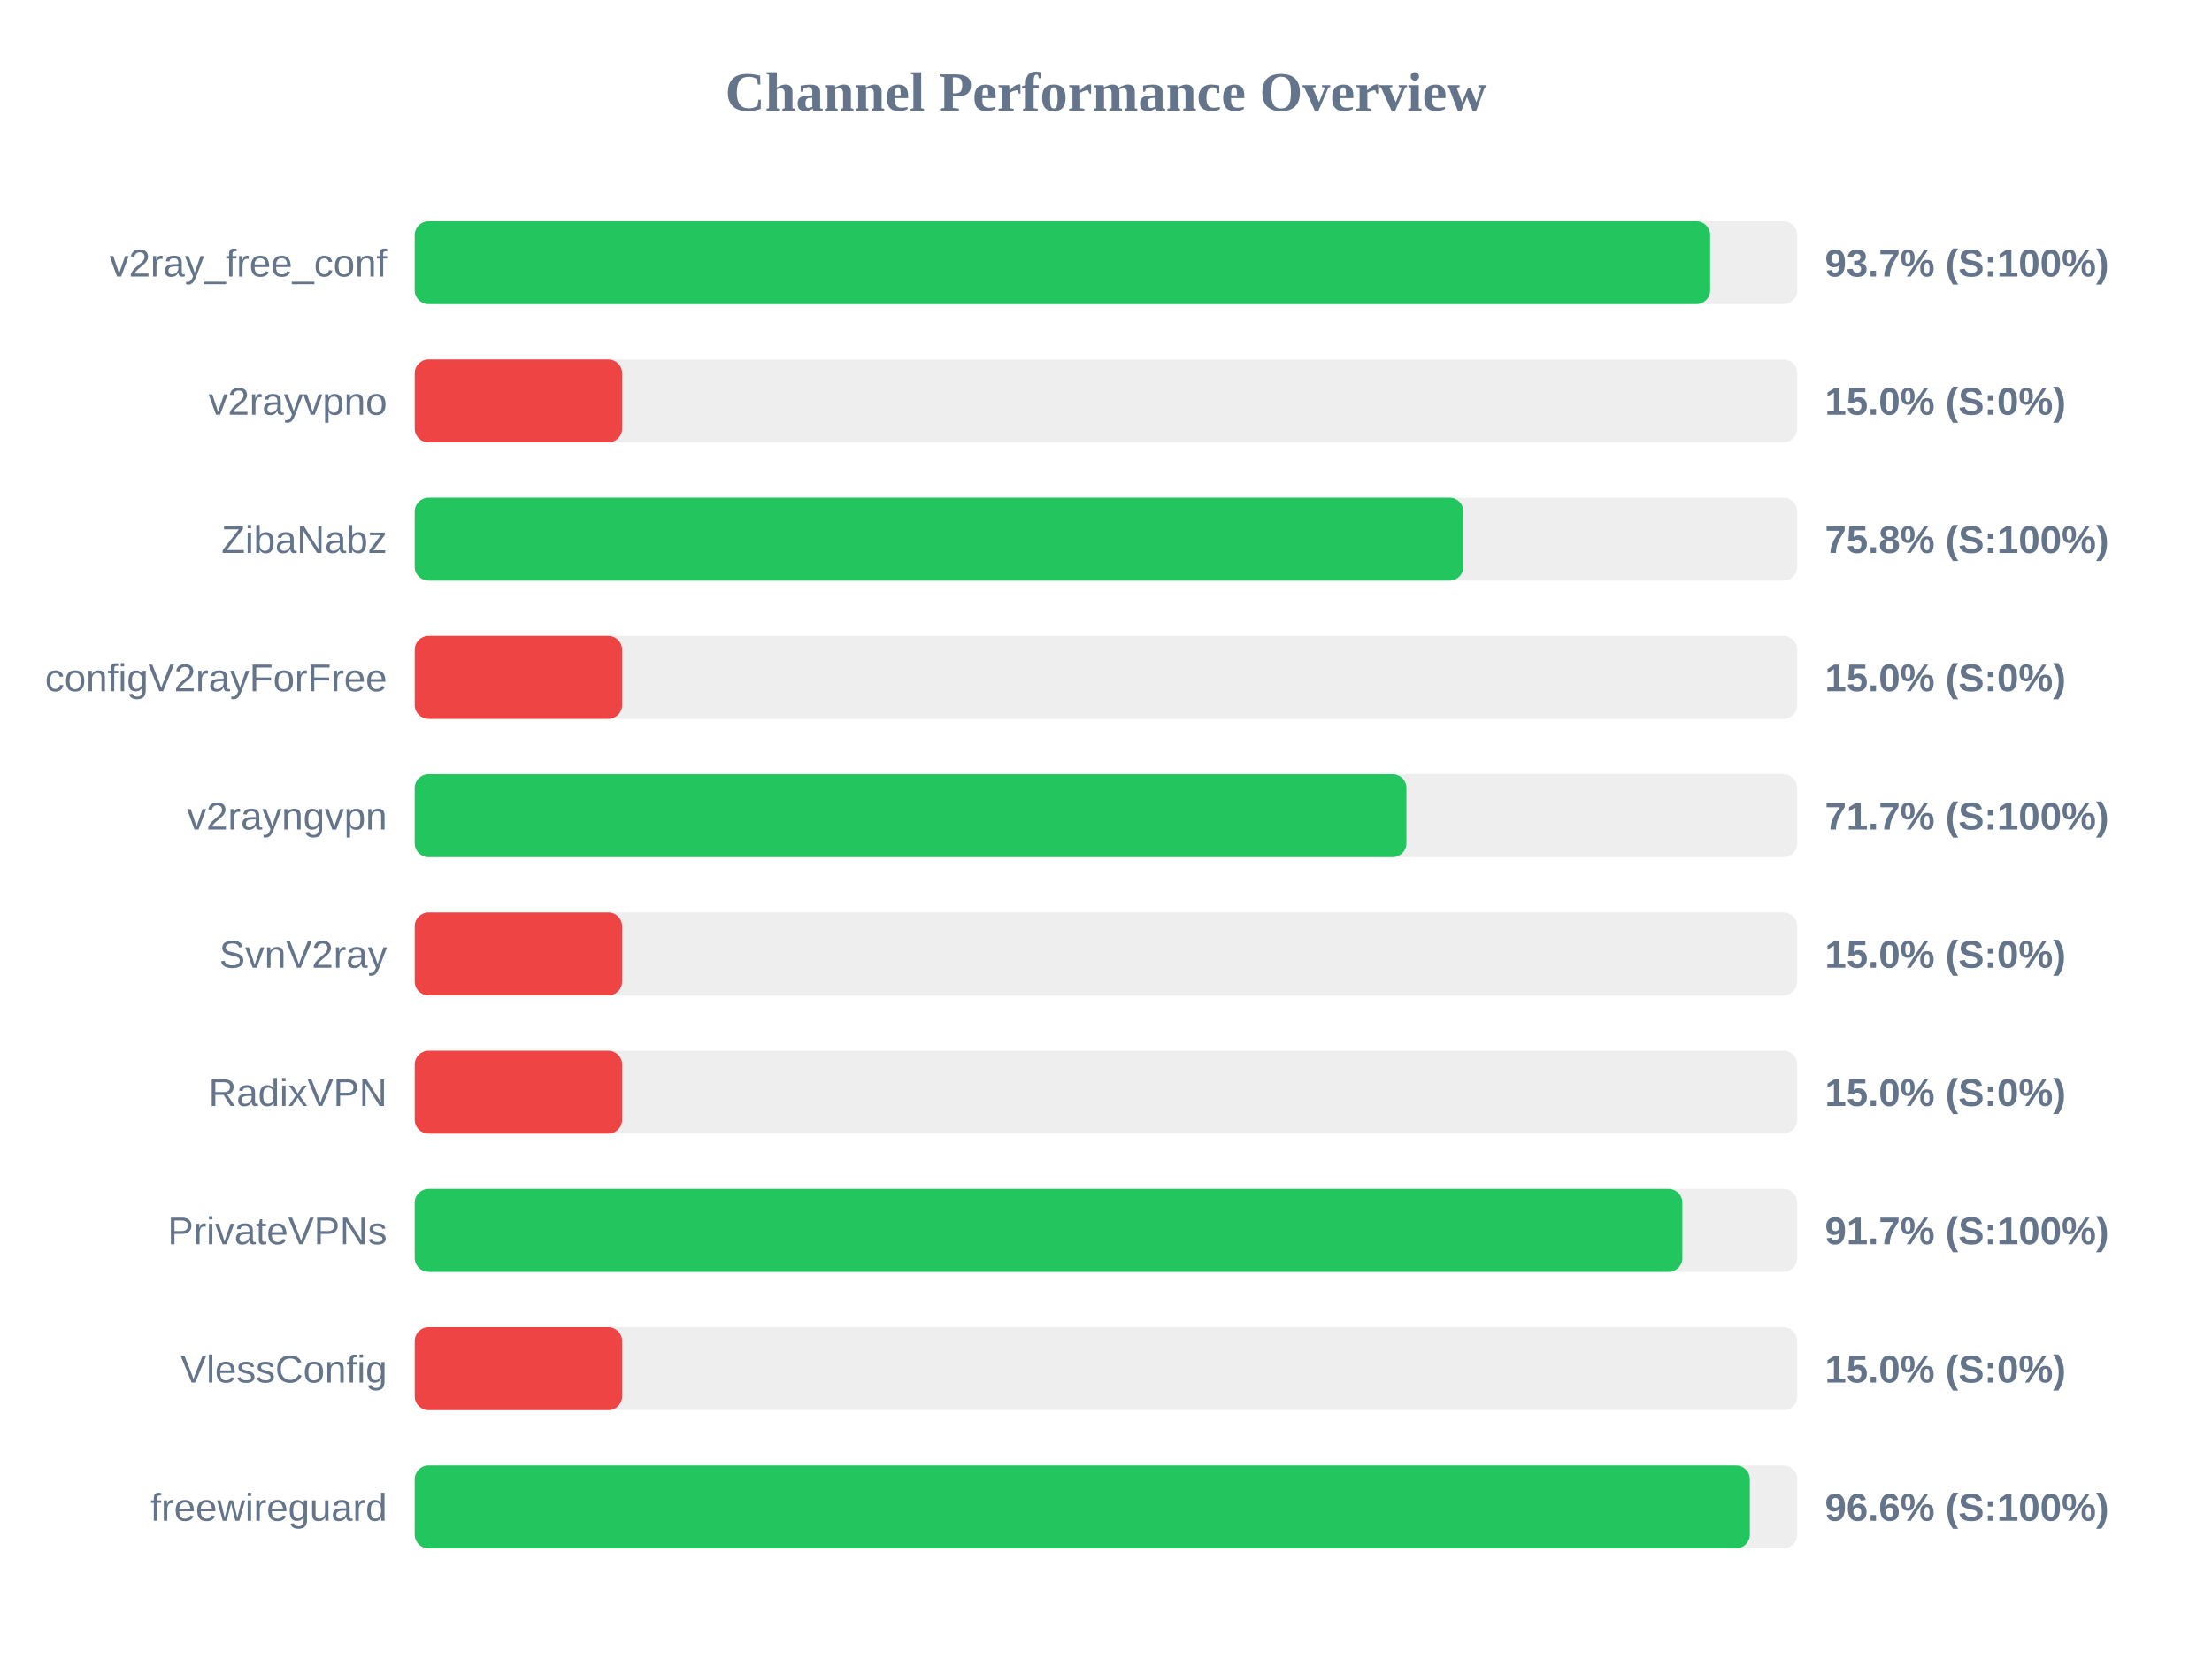
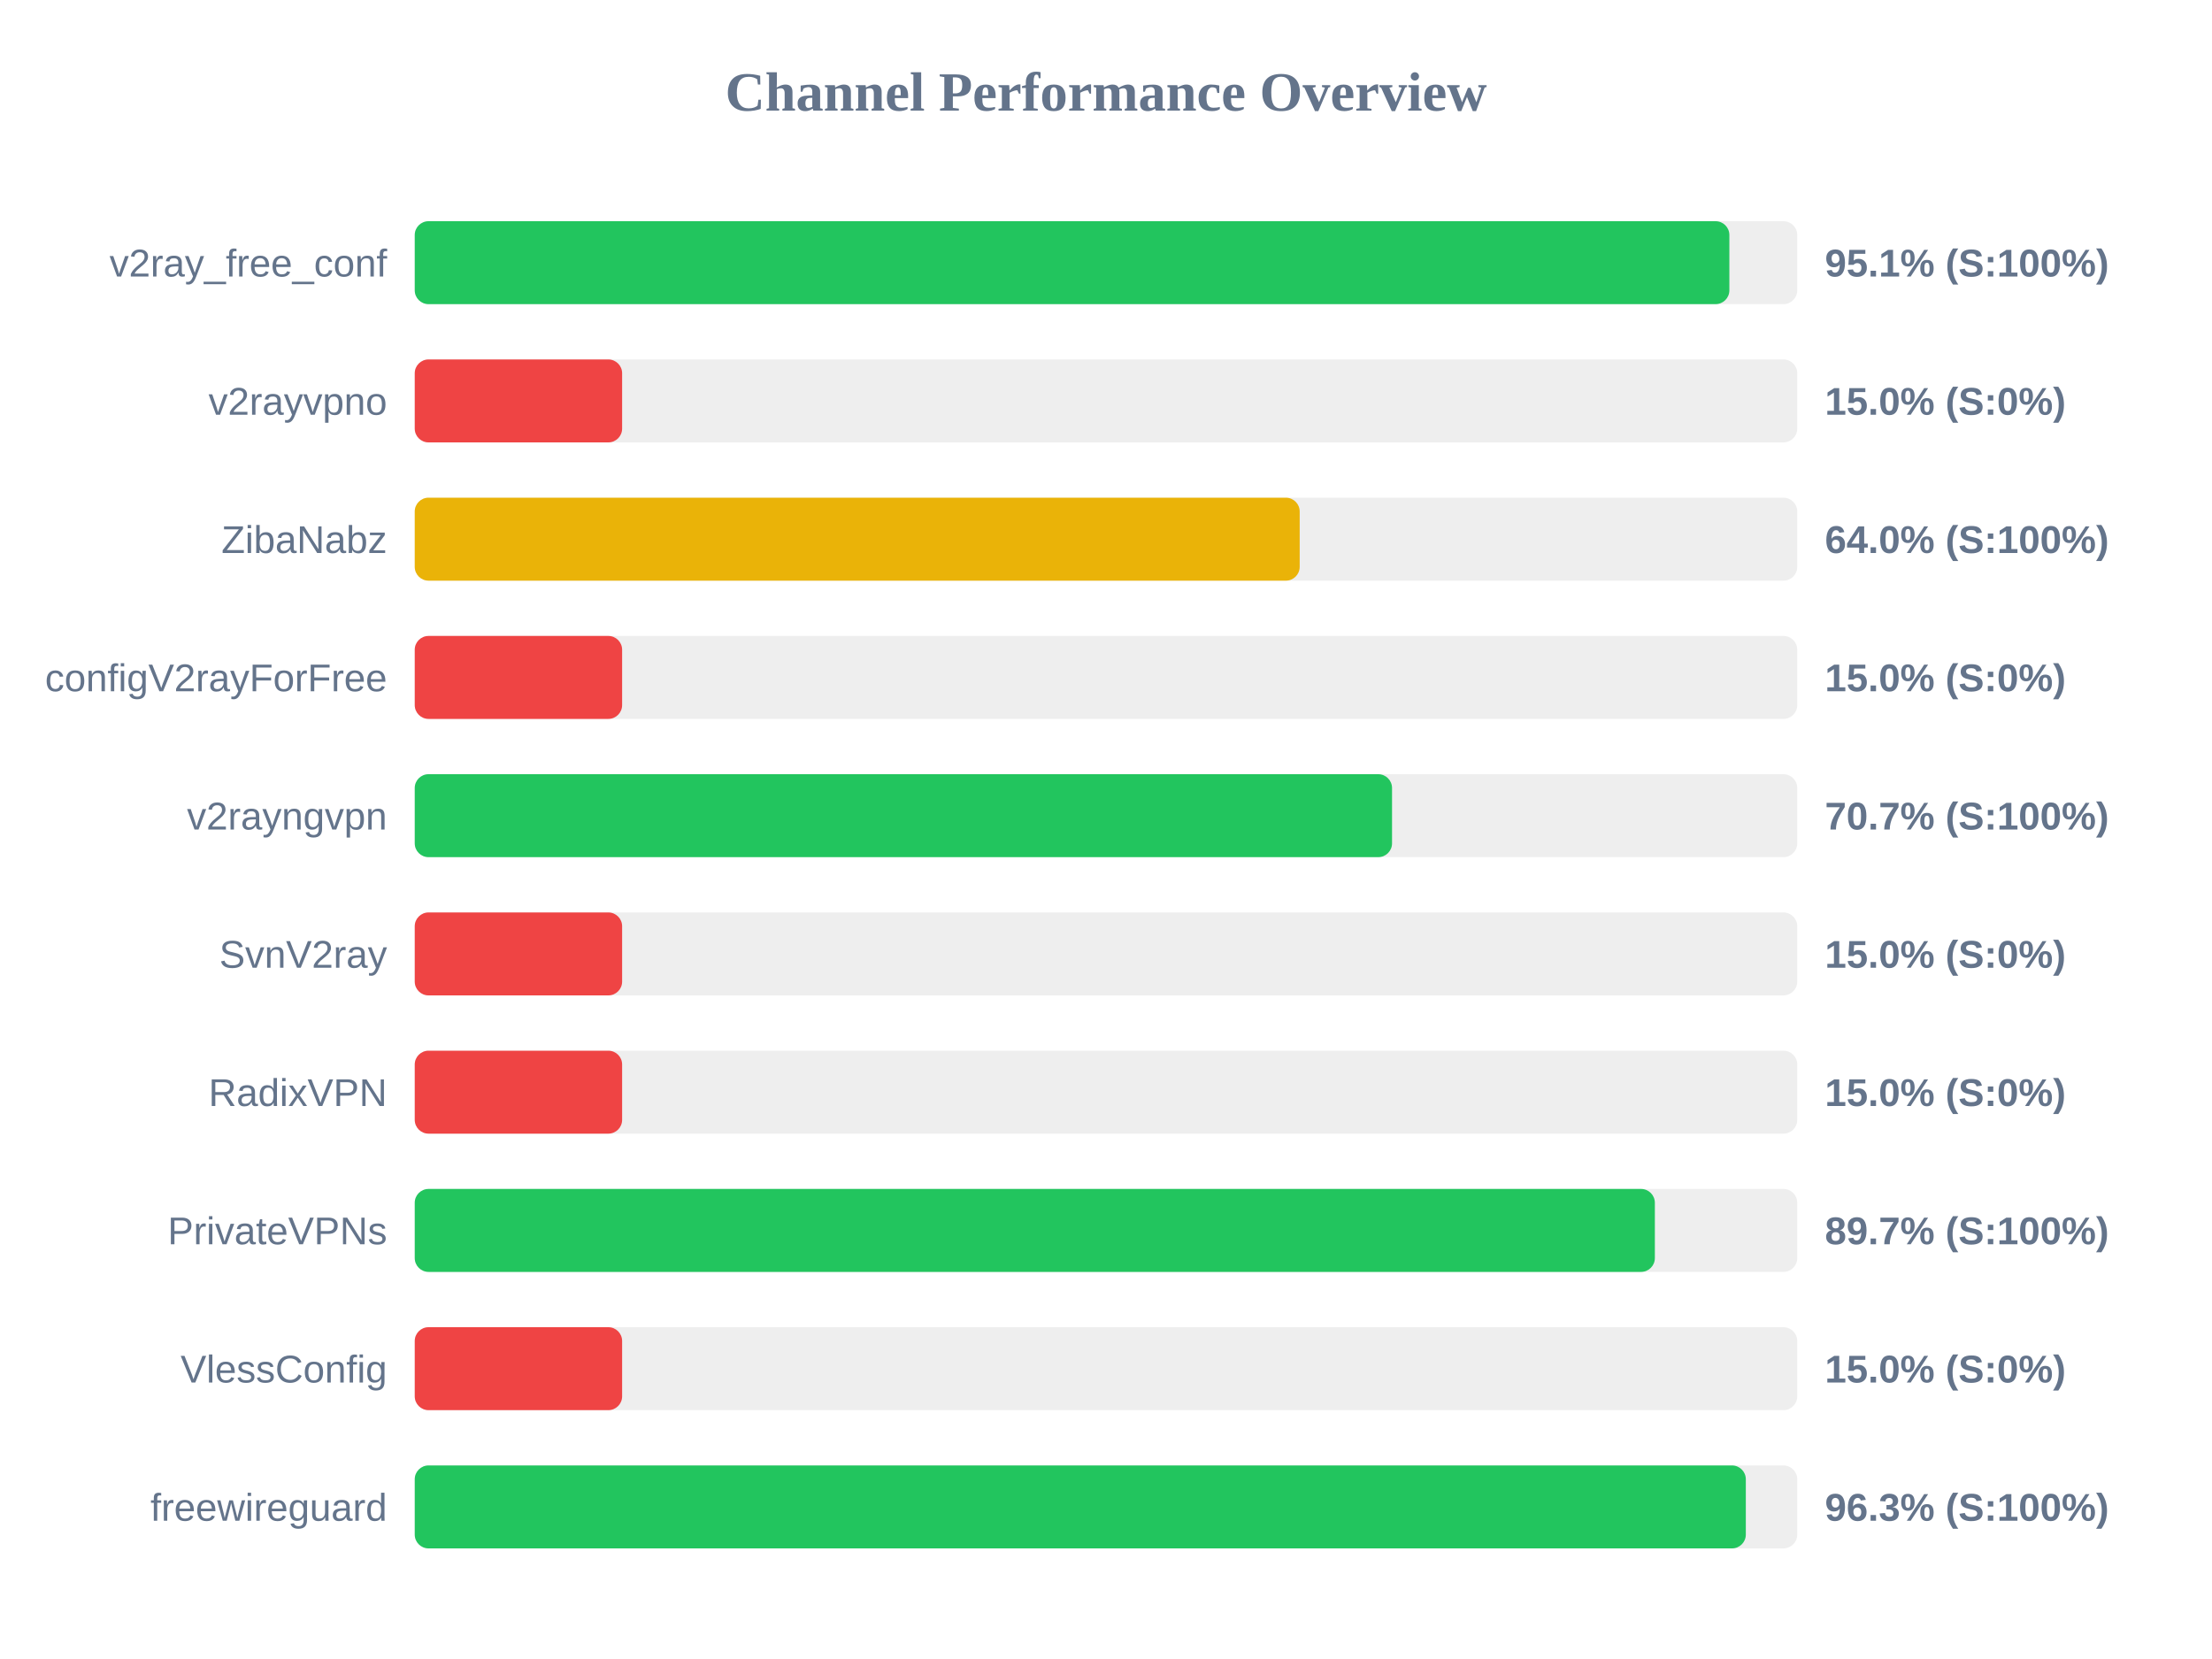
<svg xmlns="http://www.w3.org/2000/svg" width="800" height="600" version="1.1">
  <style>
        .row { font: 14px Arial; fill: #64748b; }
        .score { font: bold 14px Arial; fill: #64748b; }
    </style>
  <text x="400" y="40" text-anchor="middle" font-size="20px" font-weight="bold" fill="#64748b">Channel Performance Overview</text>
  <rect x="150" y="80" width="500" height="30" fill="#eee" rx="5" />
-   <rect x="150" y="80" width="468.5" height="30" fill="#22c55e" rx="5" />
+   <rect x="150" y="80" width="475.45" height="30" fill="#22c55e" rx="5" />
  <text x="140" y="100" text-anchor="end" class="row">v2ray_free_conf</text>
-   <text x="660" y="100" text-anchor="start" class="score">93.7% (S:100%)</text>
+   <text x="660" y="100" text-anchor="start" class="score">95.1% (S:100%)</text>
  <rect x="150" y="130" width="500" height="30" fill="#eee" rx="5" />
  <rect x="150" y="130" width="75.0" height="30" fill="#ef4444" rx="5" />
  <text x="140" y="150" text-anchor="end" class="row">v2rayvpno</text>
  <text x="660" y="150" text-anchor="start" class="score">15.0% (S:0%)</text>
  <rect x="150" y="180" width="500" height="30" fill="#eee" rx="5" />
-   <rect x="150" y="180" width="379.25" height="30" fill="#22c55e" rx="5" />
+   <rect x="150" y="180" width="320.05" height="30" fill="#eab308" rx="5" />
  <text x="140" y="200" text-anchor="end" class="row">ZibaNabz</text>
-   <text x="660" y="200" text-anchor="start" class="score">75.8% (S:100%)</text>
+   <text x="660" y="200" text-anchor="start" class="score">64.0% (S:100%)</text>
  <rect x="150" y="230" width="500" height="30" fill="#eee" rx="5" />
  <rect x="150" y="230" width="75.0" height="30" fill="#ef4444" rx="5" />
  <text x="140" y="250" text-anchor="end" class="row">configV2rayForFree</text>
  <text x="660" y="250" text-anchor="start" class="score">15.0% (S:0%)</text>
  <rect x="150" y="280" width="500" height="30" fill="#eee" rx="5" />
-   <rect x="150" y="280" width="358.65" height="30" fill="#22c55e" rx="5" />
+   <rect x="150" y="280" width="353.45" height="30" fill="#22c55e" rx="5" />
  <text x="140" y="300" text-anchor="end" class="row">v2rayngvpn</text>
-   <text x="660" y="300" text-anchor="start" class="score">71.7% (S:100%)</text>
+   <text x="660" y="300" text-anchor="start" class="score">70.7% (S:100%)</text>
  <rect x="150" y="330" width="500" height="30" fill="#eee" rx="5" />
  <rect x="150" y="330" width="75.0" height="30" fill="#ef4444" rx="5" />
  <text x="140" y="350" text-anchor="end" class="row">SvnV2ray</text>
  <text x="660" y="350" text-anchor="start" class="score">15.0% (S:0%)</text>
  <rect x="150" y="380" width="500" height="30" fill="#eee" rx="5" />
  <rect x="150" y="380" width="75.0" height="30" fill="#ef4444" rx="5" />
  <text x="140" y="400" text-anchor="end" class="row">RadixVPN</text>
  <text x="660" y="400" text-anchor="start" class="score">15.0% (S:0%)</text>
  <rect x="150" y="430" width="500" height="30" fill="#eee" rx="5" />
-   <rect x="150" y="430" width="458.45" height="30" fill="#22c55e" rx="5" />
+   <rect x="150" y="430" width="448.5" height="30" fill="#22c55e" rx="5" />
  <text x="140" y="450" text-anchor="end" class="row">PrivateVPNs</text>
-   <text x="660" y="450" text-anchor="start" class="score">91.7% (S:100%)</text>
+   <text x="660" y="450" text-anchor="start" class="score">89.7% (S:100%)</text>
  <rect x="150" y="480" width="500" height="30" fill="#eee" rx="5" />
  <rect x="150" y="480" width="75.0" height="30" fill="#ef4444" rx="5" />
  <text x="140" y="500" text-anchor="end" class="row">VlessConfig</text>
  <text x="660" y="500" text-anchor="start" class="score">15.0% (S:0%)</text>
  <rect x="150" y="530" width="500" height="30" fill="#eee" rx="5" />
-   <rect x="150" y="530" width="482.85" height="30" fill="#22c55e" rx="5" />
+   <rect x="150" y="530" width="481.4" height="30" fill="#22c55e" rx="5" />
  <text x="140" y="550" text-anchor="end" class="row">freewireguard</text>
-   <text x="660" y="550" text-anchor="start" class="score">96.6% (S:100%)</text>
+   <text x="660" y="550" text-anchor="start" class="score">96.3% (S:100%)</text>
</svg>
